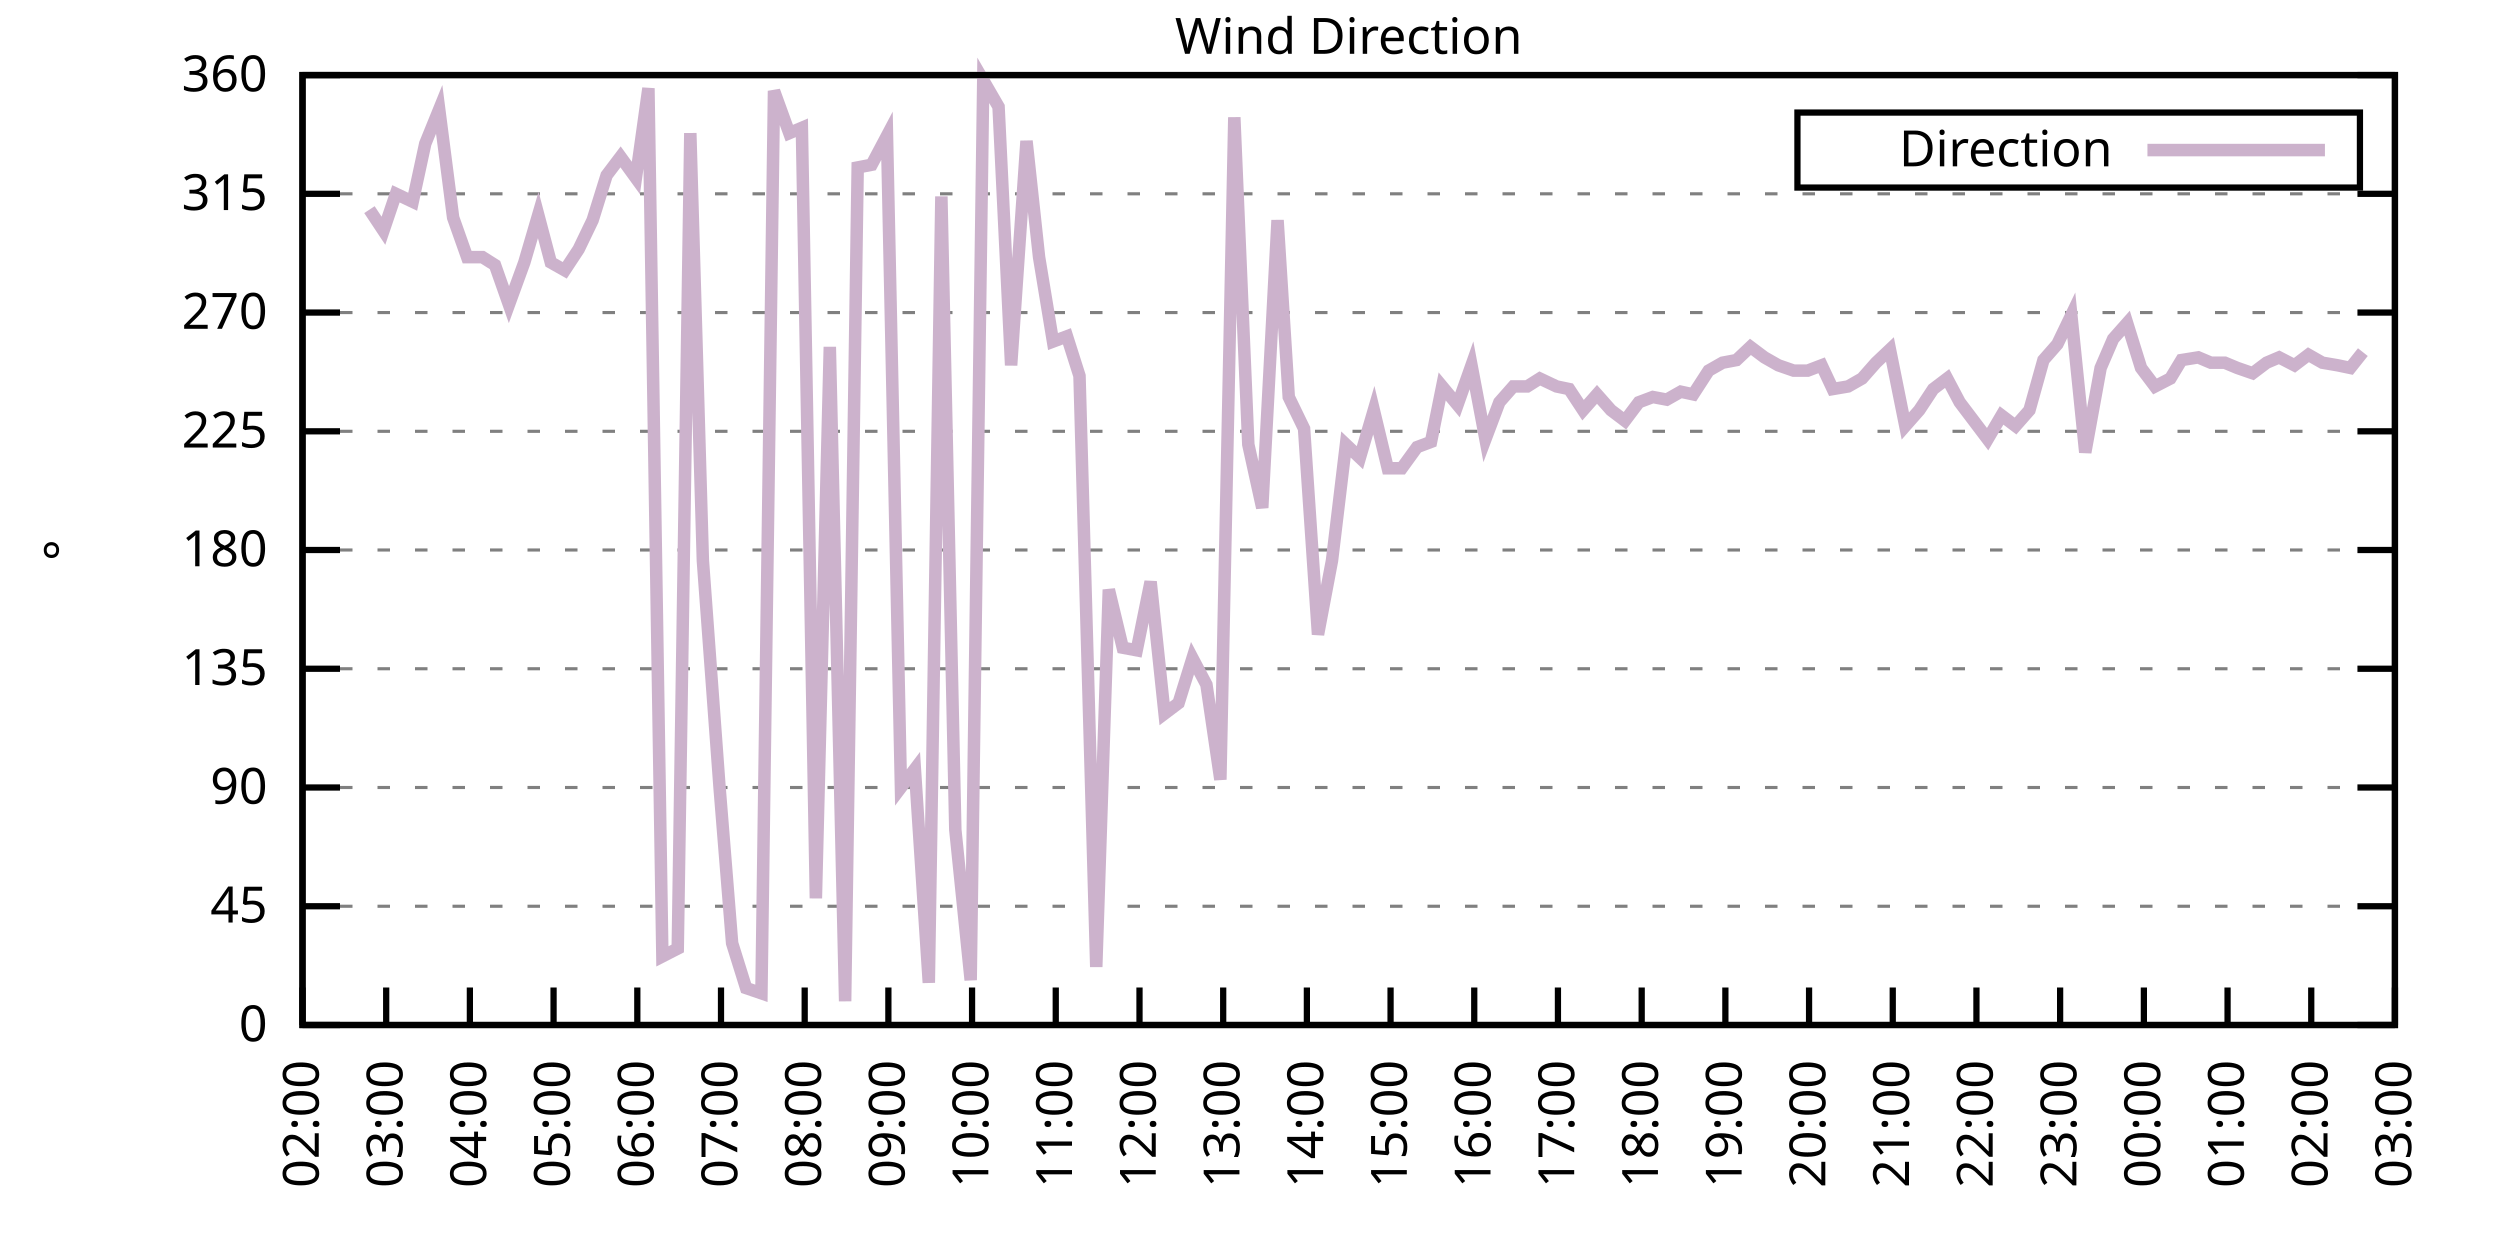
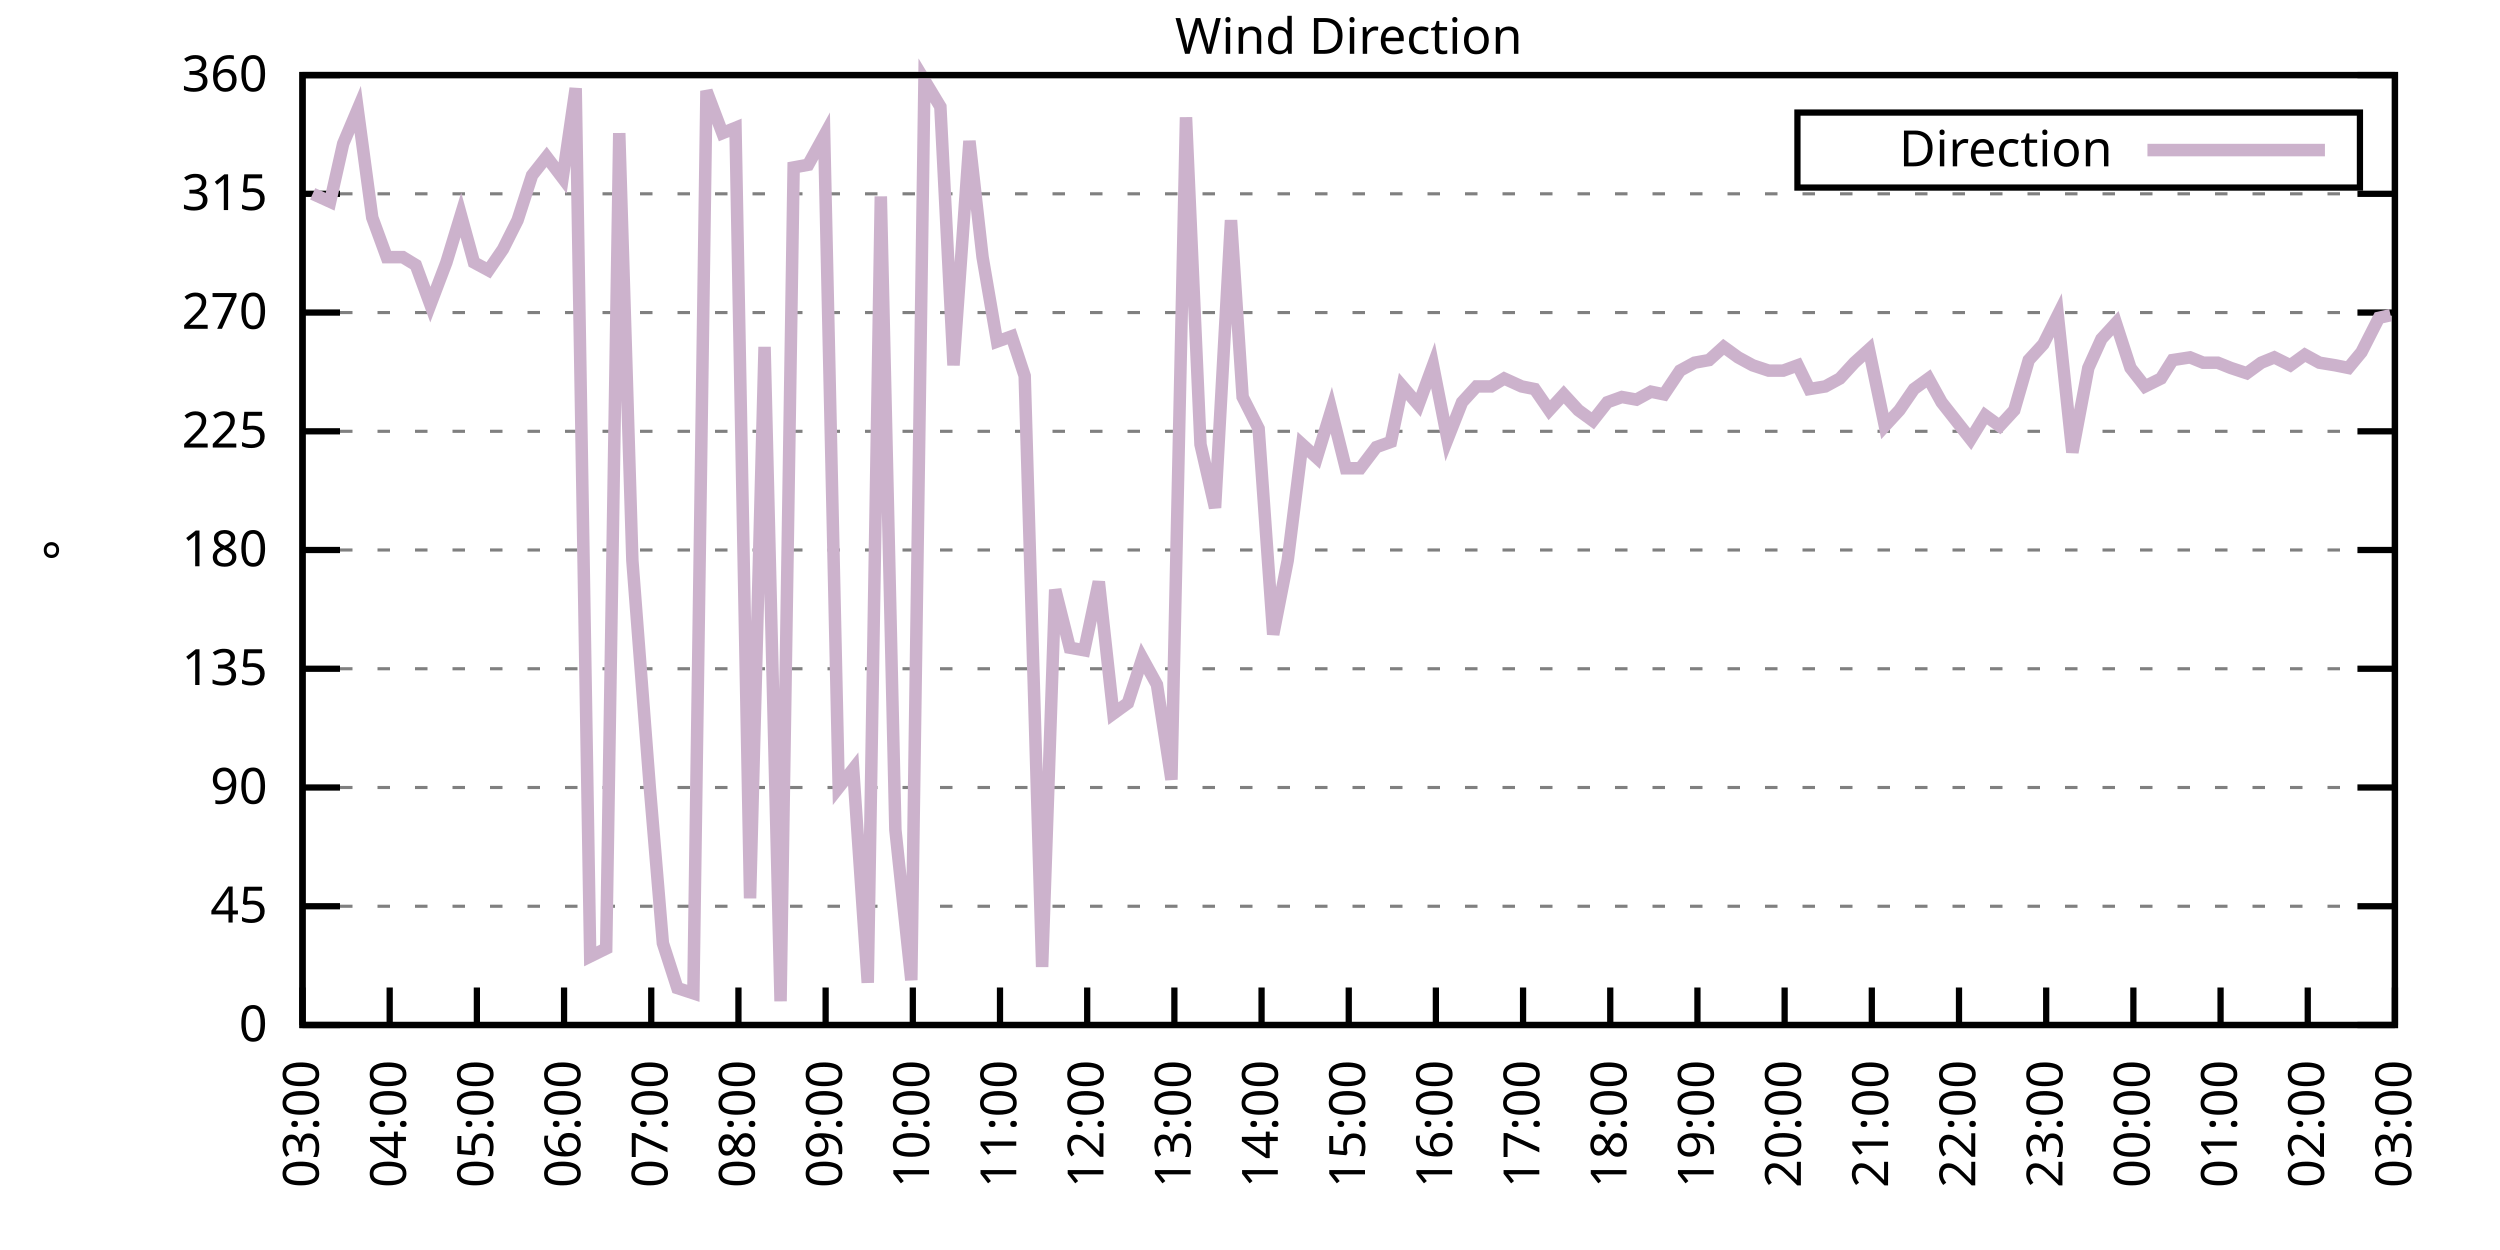
<svg xmlns="http://www.w3.org/2000/svg" xmlns:xlink="http://www.w3.org/1999/xlink" width="400" height="200" viewBox="0 0 400 200">
  <g id="gnuplot_canvas">
    <rect x="0" y="0" width="400" height="200" fill="none" />
    <defs>
      <circle id="gpDot" r="0.5" stroke-width="0.5" stroke="currentColor" />
      <path id="gpPt0" stroke-width="0.333" stroke="currentColor" d="M-1,0 h2 M0,-1 v2" />
      <path id="gpPt1" stroke-width="0.333" stroke="currentColor" d="M-1,-1 L1,1 M1,-1 L-1,1" />
      <path id="gpPt2" stroke-width="0.333" stroke="currentColor" d="M-1,0 L1,0 M0,-1 L0,1 M-1,-1 L1,1 M-1,1 L1,-1" />
      <rect id="gpPt3" stroke-width="0.333" stroke="currentColor" x="-1" y="-1" width="2" height="2" />
      <rect id="gpPt4" stroke-width="0.333" stroke="currentColor" fill="currentColor" x="-1" y="-1" width="2" height="2" />
      <circle id="gpPt5" stroke-width="0.333" stroke="currentColor" cx="0" cy="0" r="1" />
      <use xlink:href="#gpPt5" id="gpPt6" fill="currentColor" stroke="none" />
      <path id="gpPt7" stroke-width="0.333" stroke="currentColor" d="M0,-1.33 L-1.33,0.67 L1.33,0.67 z" />
      <use xlink:href="#gpPt7" id="gpPt8" fill="currentColor" stroke="none" />
      <use xlink:href="#gpPt7" id="gpPt9" stroke="currentColor" transform="rotate(180)" />
      <use xlink:href="#gpPt9" id="gpPt10" fill="currentColor" stroke="none" />
      <use xlink:href="#gpPt3" id="gpPt11" stroke="currentColor" transform="rotate(45)" />
      <use xlink:href="#gpPt11" id="gpPt12" fill="currentColor" stroke="none" />
      <path id="gpPt13" stroke-width="0.333" stroke="currentColor" d="M0,1.330 L1.265,0.411 L0.782,-1.067 L-0.782,-1.076 L-1.265,0.411 z" />
      <use xlink:href="#gpPt13" id="gpPt14" fill="currentColor" stroke="none" />
      <filter id="textbox" filterUnits="objectBoundingBox" x="0" y="0" height="1" width="1">
        <feFlood flood-color="white" flood-opacity="1" result="bgnd" />
        <feComposite in="SourceGraphic" in2="bgnd" operator="atop" />
      </filter>
      <filter id="greybox" filterUnits="objectBoundingBox" x="0" y="0" height="1" width="1">
        <feFlood flood-color="lightgrey" flood-opacity="1" result="grey" />
        <feComposite in="SourceGraphic" in2="grey" operator="atop" />
      </filter>
    </defs>
    <g fill="none" color="white" stroke="currentColor" stroke-width="1.00" stroke-linecap="butt" stroke-linejoin="miter">
</g>
    <g fill="none" color="black" stroke="currentColor" stroke-width="1.00" stroke-linecap="butt" stroke-linejoin="miter">
      <g stroke="none" shape-rendering="crispEdges">
        <polygon fill="rgb(255, 255, 255)" points="48.40,164.00 383.18,164.00 383.18,12.02 48.40,12.02 " />
      </g>
    </g>
    <g fill="none" color="black" stroke="currentColor" stroke-width="1.00" stroke-linecap="butt" stroke-linejoin="miter">
</g>
    <g fill="none" color="black" stroke="black" stroke-width="0.50" stroke-linecap="butt" stroke-linejoin="miter">
</g>
    <g fill="none" color="gray" stroke="currentColor" stroke-width="0.50" stroke-linecap="butt" stroke-linejoin="miter">
      <path stroke="gray" stroke-dasharray="2,4" class="gridline" d="M48.40,164.00 L383.19,164.00  " />
    </g>
    <g fill="none" color="gray" stroke="gray" stroke-width="1.00" stroke-linecap="butt" stroke-linejoin="miter">
</g>
    <g fill="none" color="black" stroke="currentColor" stroke-width="1.00" stroke-linecap="butt" stroke-linejoin="miter">
      <path stroke="black" d="M48.40,164.00 L54.40,164.00 M383.19,164.00 L377.19,164.00  " />
      <g transform="translate(42.80,166.60)" stroke="none" fill="black" font-family="Sans" font-size="8.00" text-anchor="end">
        <text>
          <tspan font-family="Sans"> 0</tspan>
        </text>
      </g>
    </g>
    <g fill="none" color="black" stroke="currentColor" stroke-width="1.00" stroke-linecap="butt" stroke-linejoin="miter">
</g>
    <g fill="none" color="black" stroke="black" stroke-width="0.50" stroke-linecap="butt" stroke-linejoin="miter">
</g>
    <g fill="none" color="gray" stroke="currentColor" stroke-width="0.50" stroke-linecap="butt" stroke-linejoin="miter">
      <path stroke="gray" stroke-dasharray="2,4" class="gridline" d="M48.40,145.00 L383.19,145.00  " />
    </g>
    <g fill="none" color="gray" stroke="gray" stroke-width="1.00" stroke-linecap="butt" stroke-linejoin="miter">
</g>
    <g fill="none" color="black" stroke="currentColor" stroke-width="1.00" stroke-linecap="butt" stroke-linejoin="miter">
      <path stroke="black" d="M48.40,145.00 L54.40,145.00 M383.19,145.00 L377.19,145.00  " />
      <g transform="translate(42.80,147.60)" stroke="none" fill="black" font-family="Sans" font-size="8.00" text-anchor="end">
        <text>
          <tspan font-family="Sans"> 45</tspan>
        </text>
      </g>
    </g>
    <g fill="none" color="black" stroke="currentColor" stroke-width="1.00" stroke-linecap="butt" stroke-linejoin="miter">
</g>
    <g fill="none" color="black" stroke="black" stroke-width="0.50" stroke-linecap="butt" stroke-linejoin="miter">
</g>
    <g fill="none" color="gray" stroke="currentColor" stroke-width="0.50" stroke-linecap="butt" stroke-linejoin="miter">
      <path stroke="gray" stroke-dasharray="2,4" class="gridline" d="M48.40,126.00 L383.19,126.00  " />
    </g>
    <g fill="none" color="gray" stroke="gray" stroke-width="1.00" stroke-linecap="butt" stroke-linejoin="miter">
</g>
    <g fill="none" color="black" stroke="currentColor" stroke-width="1.00" stroke-linecap="butt" stroke-linejoin="miter">
      <path stroke="black" d="M48.40,126.00 L54.40,126.00 M383.19,126.00 L377.19,126.00  " />
      <g transform="translate(42.80,128.60)" stroke="none" fill="black" font-family="Sans" font-size="8.00" text-anchor="end">
        <text>
          <tspan font-family="Sans"> 90</tspan>
        </text>
      </g>
    </g>
    <g fill="none" color="black" stroke="currentColor" stroke-width="1.00" stroke-linecap="butt" stroke-linejoin="miter">
</g>
    <g fill="none" color="black" stroke="black" stroke-width="0.50" stroke-linecap="butt" stroke-linejoin="miter">
</g>
    <g fill="none" color="gray" stroke="currentColor" stroke-width="0.50" stroke-linecap="butt" stroke-linejoin="miter">
      <path stroke="gray" stroke-dasharray="2,4" class="gridline" d="M48.40,107.00 L383.19,107.00  " />
    </g>
    <g fill="none" color="gray" stroke="gray" stroke-width="1.00" stroke-linecap="butt" stroke-linejoin="miter">
</g>
    <g fill="none" color="black" stroke="currentColor" stroke-width="1.00" stroke-linecap="butt" stroke-linejoin="miter">
      <path stroke="black" d="M48.40,107.00 L54.40,107.00 M383.19,107.00 L377.19,107.00  " />
      <g transform="translate(42.80,109.60)" stroke="none" fill="black" font-family="Sans" font-size="8.00" text-anchor="end">
        <text>
          <tspan font-family="Sans"> 135</tspan>
        </text>
      </g>
    </g>
    <g fill="none" color="black" stroke="currentColor" stroke-width="1.00" stroke-linecap="butt" stroke-linejoin="miter">
</g>
    <g fill="none" color="black" stroke="black" stroke-width="0.50" stroke-linecap="butt" stroke-linejoin="miter">
</g>
    <g fill="none" color="gray" stroke="currentColor" stroke-width="0.50" stroke-linecap="butt" stroke-linejoin="miter">
      <path stroke="gray" stroke-dasharray="2,4" class="gridline" d="M48.40,88.00 L383.19,88.00  " />
    </g>
    <g fill="none" color="gray" stroke="gray" stroke-width="1.00" stroke-linecap="butt" stroke-linejoin="miter">
</g>
    <g fill="none" color="black" stroke="currentColor" stroke-width="1.00" stroke-linecap="butt" stroke-linejoin="miter">
      <path stroke="black" d="M48.40,88.00 L54.40,88.00 M383.19,88.00 L377.19,88.00  " />
      <g transform="translate(42.80,90.60)" stroke="none" fill="black" font-family="Sans" font-size="8.00" text-anchor="end">
        <text>
          <tspan font-family="Sans"> 180</tspan>
        </text>
      </g>
    </g>
    <g fill="none" color="black" stroke="currentColor" stroke-width="1.00" stroke-linecap="butt" stroke-linejoin="miter">
</g>
    <g fill="none" color="black" stroke="black" stroke-width="0.50" stroke-linecap="butt" stroke-linejoin="miter">
</g>
    <g fill="none" color="gray" stroke="currentColor" stroke-width="0.50" stroke-linecap="butt" stroke-linejoin="miter">
      <path stroke="gray" stroke-dasharray="2,4" class="gridline" d="M48.40,69.01 L383.19,69.01  " />
    </g>
    <g fill="none" color="gray" stroke="gray" stroke-width="1.00" stroke-linecap="butt" stroke-linejoin="miter">
</g>
    <g fill="none" color="black" stroke="currentColor" stroke-width="1.00" stroke-linecap="butt" stroke-linejoin="miter">
      <path stroke="black" d="M48.40,69.01 L54.40,69.01 M383.19,69.01 L377.19,69.01  " />
      <g transform="translate(42.80,71.61)" stroke="none" fill="black" font-family="Sans" font-size="8.00" text-anchor="end">
        <text>
          <tspan font-family="Sans"> 225</tspan>
        </text>
      </g>
    </g>
    <g fill="none" color="black" stroke="currentColor" stroke-width="1.00" stroke-linecap="butt" stroke-linejoin="miter">
</g>
    <g fill="none" color="black" stroke="black" stroke-width="0.50" stroke-linecap="butt" stroke-linejoin="miter">
</g>
    <g fill="none" color="gray" stroke="currentColor" stroke-width="0.50" stroke-linecap="butt" stroke-linejoin="miter">
      <path stroke="gray" stroke-dasharray="2,4" class="gridline" d="M48.40,50.01 L383.19,50.01  " />
    </g>
    <g fill="none" color="gray" stroke="gray" stroke-width="1.00" stroke-linecap="butt" stroke-linejoin="miter">
</g>
    <g fill="none" color="black" stroke="currentColor" stroke-width="1.00" stroke-linecap="butt" stroke-linejoin="miter">
      <path stroke="black" d="M48.40,50.01 L54.40,50.01 M383.19,50.01 L377.19,50.01  " />
      <g transform="translate(42.80,52.61)" stroke="none" fill="black" font-family="Sans" font-size="8.00" text-anchor="end">
        <text>
          <tspan font-family="Sans"> 270</tspan>
        </text>
      </g>
    </g>
    <g fill="none" color="black" stroke="currentColor" stroke-width="1.00" stroke-linecap="butt" stroke-linejoin="miter">
</g>
    <g fill="none" color="black" stroke="black" stroke-width="0.50" stroke-linecap="butt" stroke-linejoin="miter">
</g>
    <g fill="none" color="gray" stroke="currentColor" stroke-width="0.50" stroke-linecap="butt" stroke-linejoin="miter">
      <path stroke="gray" stroke-dasharray="2,4" class="gridline" d="M48.40,31.01 L383.19,31.01  " />
    </g>
    <g fill="none" color="gray" stroke="gray" stroke-width="1.00" stroke-linecap="butt" stroke-linejoin="miter">
</g>
    <g fill="none" color="black" stroke="currentColor" stroke-width="1.00" stroke-linecap="butt" stroke-linejoin="miter">
      <path stroke="black" d="M48.40,31.01 L54.40,31.01 M383.19,31.01 L377.19,31.01  " />
      <g transform="translate(42.80,33.61)" stroke="none" fill="black" font-family="Sans" font-size="8.00" text-anchor="end">
        <text>
          <tspan font-family="Sans"> 315</tspan>
        </text>
      </g>
    </g>
    <g fill="none" color="black" stroke="currentColor" stroke-width="1.00" stroke-linecap="butt" stroke-linejoin="miter">
</g>
    <g fill="none" color="black" stroke="black" stroke-width="0.50" stroke-linecap="butt" stroke-linejoin="miter">
</g>
    <g fill="none" color="gray" stroke="currentColor" stroke-width="0.50" stroke-linecap="butt" stroke-linejoin="miter">
      <path stroke="gray" stroke-dasharray="2,4" class="gridline" d="M48.40,12.01 L383.19,12.01  " />
    </g>
    <g fill="none" color="gray" stroke="gray" stroke-width="1.00" stroke-linecap="butt" stroke-linejoin="miter">
</g>
    <g fill="none" color="black" stroke="currentColor" stroke-width="1.00" stroke-linecap="butt" stroke-linejoin="miter">
      <path stroke="black" d="M48.40,12.01 L54.40,12.01 M383.19,12.01 L377.19,12.01  " />
      <g transform="translate(42.80,14.61)" stroke="none" fill="black" font-family="Sans" font-size="8.00" text-anchor="end">
        <text>
          <tspan font-family="Sans"> 360</tspan>
        </text>
      </g>
    </g>
    <g fill="none" color="black" stroke="currentColor" stroke-width="1.00" stroke-linecap="butt" stroke-linejoin="miter">
      <path stroke="black" d="M48.40,164.00 L48.40,158.00  " />
      <g transform="translate(51.00,169.60) rotate(270.00)" stroke="none" fill="black" font-family="Sans" font-size="8.00" text-anchor="end">
        <text>
-           <tspan font-family="Sans">02:00</tspan>
-         </text>
-       </g>
-     </g>
-     <g fill="none" color="black" stroke="currentColor" stroke-width="1.00" stroke-linecap="butt" stroke-linejoin="miter">
-       <path stroke="black" d="M61.79,164.00 L61.79,158.00  " />
-       <g transform="translate(64.39,169.60) rotate(270.00)" stroke="none" fill="black" font-family="Sans" font-size="8.00" text-anchor="end">
-         <text>
          <tspan font-family="Sans">03:00</tspan>
        </text>
      </g>
    </g>
    <g fill="none" color="black" stroke="currentColor" stroke-width="1.00" stroke-linecap="butt" stroke-linejoin="miter">
-       <path stroke="black" d="M75.18,164.00 L75.18,158.00  " />
-       <g transform="translate(77.78,169.60) rotate(270.00)" stroke="none" fill="black" font-family="Sans" font-size="8.00" text-anchor="end">
+       <path stroke="black" d="M62.35,164.00 L62.35,158.00  " />
+       <g transform="translate(64.95,169.60) rotate(270.00)" stroke="none" fill="black" font-family="Sans" font-size="8.00" text-anchor="end">
        <text>
          <tspan font-family="Sans">04:00</tspan>
        </text>
      </g>
    </g>
    <g fill="none" color="black" stroke="currentColor" stroke-width="1.00" stroke-linecap="butt" stroke-linejoin="miter">
-       <path stroke="black" d="M88.57,164.00 L88.57,158.00  " />
-       <g transform="translate(91.17,169.60) rotate(270.00)" stroke="none" fill="black" font-family="Sans" font-size="8.00" text-anchor="end">
+       <path stroke="black" d="M76.30,164.00 L76.30,158.00  " />
+       <g transform="translate(78.90,169.60) rotate(270.00)" stroke="none" fill="black" font-family="Sans" font-size="8.00" text-anchor="end">
        <text>
          <tspan font-family="Sans">05:00</tspan>
        </text>
      </g>
    </g>
    <g fill="none" color="black" stroke="currentColor" stroke-width="1.00" stroke-linecap="butt" stroke-linejoin="miter">
-       <path stroke="black" d="M101.97,164.00 L101.97,158.00  " />
-       <g transform="translate(104.57,169.60) rotate(270.00)" stroke="none" fill="black" font-family="Sans" font-size="8.00" text-anchor="end">
+       <path stroke="black" d="M90.25,164.00 L90.25,158.00  " />
+       <g transform="translate(92.85,169.60) rotate(270.00)" stroke="none" fill="black" font-family="Sans" font-size="8.00" text-anchor="end">
        <text>
          <tspan font-family="Sans">06:00</tspan>
        </text>
      </g>
    </g>
    <g fill="none" color="black" stroke="currentColor" stroke-width="1.00" stroke-linecap="butt" stroke-linejoin="miter">
-       <path stroke="black" d="M115.36,164.00 L115.36,158.00  " />
-       <g transform="translate(117.96,169.60) rotate(270.00)" stroke="none" fill="black" font-family="Sans" font-size="8.00" text-anchor="end">
+       <path stroke="black" d="M104.20,164.00 L104.20,158.00  " />
+       <g transform="translate(106.80,169.60) rotate(270.00)" stroke="none" fill="black" font-family="Sans" font-size="8.00" text-anchor="end">
        <text>
          <tspan font-family="Sans">07:00</tspan>
        </text>
      </g>
    </g>
    <g fill="none" color="black" stroke="currentColor" stroke-width="1.00" stroke-linecap="butt" stroke-linejoin="miter">
-       <path stroke="black" d="M128.75,164.00 L128.75,158.00  " />
-       <g transform="translate(131.35,169.60) rotate(270.00)" stroke="none" fill="black" font-family="Sans" font-size="8.00" text-anchor="end">
+       <path stroke="black" d="M118.15,164.00 L118.15,158.00  " />
+       <g transform="translate(120.75,169.60) rotate(270.00)" stroke="none" fill="black" font-family="Sans" font-size="8.00" text-anchor="end">
        <text>
          <tspan font-family="Sans">08:00</tspan>
        </text>
      </g>
    </g>
    <g fill="none" color="black" stroke="currentColor" stroke-width="1.00" stroke-linecap="butt" stroke-linejoin="miter">
-       <path stroke="black" d="M142.14,164.00 L142.14,158.00  " />
-       <g transform="translate(144.74,169.60) rotate(270.00)" stroke="none" fill="black" font-family="Sans" font-size="8.00" text-anchor="end">
+       <path stroke="black" d="M132.10,164.00 L132.10,158.00  " />
+       <g transform="translate(134.70,169.60) rotate(270.00)" stroke="none" fill="black" font-family="Sans" font-size="8.00" text-anchor="end">
        <text>
          <tspan font-family="Sans">09:00</tspan>
        </text>
      </g>
    </g>
    <g fill="none" color="black" stroke="currentColor" stroke-width="1.00" stroke-linecap="butt" stroke-linejoin="miter">
-       <path stroke="black" d="M155.53,164.00 L155.53,158.00  " />
-       <g transform="translate(158.13,169.60) rotate(270.00)" stroke="none" fill="black" font-family="Sans" font-size="8.00" text-anchor="end">
+       <path stroke="black" d="M146.05,164.00 L146.05,158.00  " />
+       <g transform="translate(148.65,169.60) rotate(270.00)" stroke="none" fill="black" font-family="Sans" font-size="8.00" text-anchor="end">
        <text>
          <tspan font-family="Sans">10:00</tspan>
        </text>
      </g>
    </g>
    <g fill="none" color="black" stroke="currentColor" stroke-width="1.00" stroke-linecap="butt" stroke-linejoin="miter">
-       <path stroke="black" d="M168.92,164.00 L168.92,158.00  " />
-       <g transform="translate(171.52,169.60) rotate(270.00)" stroke="none" fill="black" font-family="Sans" font-size="8.00" text-anchor="end">
+       <path stroke="black" d="M160.00,164.00 L160.00,158.00  " />
+       <g transform="translate(162.60,169.60) rotate(270.00)" stroke="none" fill="black" font-family="Sans" font-size="8.00" text-anchor="end">
        <text>
          <tspan font-family="Sans">11:00</tspan>
        </text>
      </g>
    </g>
    <g fill="none" color="black" stroke="currentColor" stroke-width="1.00" stroke-linecap="butt" stroke-linejoin="miter">
-       <path stroke="black" d="M182.32,164.00 L182.32,158.00  " />
-       <g transform="translate(184.92,169.60) rotate(270.00)" stroke="none" fill="black" font-family="Sans" font-size="8.00" text-anchor="end">
+       <path stroke="black" d="M173.95,164.00 L173.95,158.00  " />
+       <g transform="translate(176.55,169.60) rotate(270.00)" stroke="none" fill="black" font-family="Sans" font-size="8.00" text-anchor="end">
        <text>
          <tspan font-family="Sans">12:00</tspan>
        </text>
      </g>
    </g>
    <g fill="none" color="black" stroke="currentColor" stroke-width="1.00" stroke-linecap="butt" stroke-linejoin="miter">
-       <path stroke="black" d="M195.71,164.00 L195.71,158.00  " />
-       <g transform="translate(198.31,169.60) rotate(270.00)" stroke="none" fill="black" font-family="Sans" font-size="8.00" text-anchor="end">
+       <path stroke="black" d="M187.90,164.00 L187.90,158.00  " />
+       <g transform="translate(190.50,169.60) rotate(270.00)" stroke="none" fill="black" font-family="Sans" font-size="8.00" text-anchor="end">
        <text>
          <tspan font-family="Sans">13:00</tspan>
        </text>
      </g>
    </g>
    <g fill="none" color="black" stroke="currentColor" stroke-width="1.00" stroke-linecap="butt" stroke-linejoin="miter">
-       <path stroke="black" d="M209.10,164.00 L209.10,158.00  " />
-       <g transform="translate(211.70,169.60) rotate(270.00)" stroke="none" fill="black" font-family="Sans" font-size="8.00" text-anchor="end">
+       <path stroke="black" d="M201.85,164.00 L201.85,158.00  " />
+       <g transform="translate(204.45,169.60) rotate(270.00)" stroke="none" fill="black" font-family="Sans" font-size="8.00" text-anchor="end">
        <text>
          <tspan font-family="Sans">14:00</tspan>
        </text>
      </g>
    </g>
    <g fill="none" color="black" stroke="currentColor" stroke-width="1.00" stroke-linecap="butt" stroke-linejoin="miter">
-       <path stroke="black" d="M222.49,164.00 L222.49,158.00  " />
-       <g transform="translate(225.09,169.60) rotate(270.00)" stroke="none" fill="black" font-family="Sans" font-size="8.00" text-anchor="end">
+       <path stroke="black" d="M215.80,164.00 L215.80,158.00  " />
+       <g transform="translate(218.40,169.60) rotate(270.00)" stroke="none" fill="black" font-family="Sans" font-size="8.00" text-anchor="end">
        <text>
          <tspan font-family="Sans">15:00</tspan>
        </text>
      </g>
    </g>
    <g fill="none" color="black" stroke="currentColor" stroke-width="1.00" stroke-linecap="butt" stroke-linejoin="miter">
-       <path stroke="black" d="M235.88,164.00 L235.88,158.00  " />
-       <g transform="translate(238.48,169.60) rotate(270.00)" stroke="none" fill="black" font-family="Sans" font-size="8.00" text-anchor="end">
+       <path stroke="black" d="M229.74,164.00 L229.74,158.00  " />
+       <g transform="translate(232.34,169.60) rotate(270.00)" stroke="none" fill="black" font-family="Sans" font-size="8.00" text-anchor="end">
        <text>
          <tspan font-family="Sans">16:00</tspan>
        </text>
      </g>
    </g>
    <g fill="none" color="black" stroke="currentColor" stroke-width="1.00" stroke-linecap="butt" stroke-linejoin="miter">
-       <path stroke="black" d="M249.27,164.00 L249.27,158.00  " />
-       <g transform="translate(251.87,169.60) rotate(270.00)" stroke="none" fill="black" font-family="Sans" font-size="8.00" text-anchor="end">
+       <path stroke="black" d="M243.69,164.00 L243.69,158.00  " />
+       <g transform="translate(246.29,169.60) rotate(270.00)" stroke="none" fill="black" font-family="Sans" font-size="8.00" text-anchor="end">
        <text>
          <tspan font-family="Sans">17:00</tspan>
        </text>
      </g>
    </g>
    <g fill="none" color="black" stroke="currentColor" stroke-width="1.00" stroke-linecap="butt" stroke-linejoin="miter">
-       <path stroke="black" d="M262.67,164.00 L262.67,158.00  " />
-       <g transform="translate(265.27,169.60) rotate(270.00)" stroke="none" fill="black" font-family="Sans" font-size="8.00" text-anchor="end">
+       <path stroke="black" d="M257.64,164.00 L257.64,158.00  " />
+       <g transform="translate(260.24,169.60) rotate(270.00)" stroke="none" fill="black" font-family="Sans" font-size="8.00" text-anchor="end">
        <text>
          <tspan font-family="Sans">18:00</tspan>
        </text>
      </g>
    </g>
    <g fill="none" color="black" stroke="currentColor" stroke-width="1.00" stroke-linecap="butt" stroke-linejoin="miter">
-       <path stroke="black" d="M276.06,164.00 L276.06,158.00  " />
-       <g transform="translate(278.66,169.60) rotate(270.00)" stroke="none" fill="black" font-family="Sans" font-size="8.00" text-anchor="end">
+       <path stroke="black" d="M271.59,164.00 L271.59,158.00  " />
+       <g transform="translate(274.19,169.60) rotate(270.00)" stroke="none" fill="black" font-family="Sans" font-size="8.00" text-anchor="end">
        <text>
          <tspan font-family="Sans">19:00</tspan>
        </text>
      </g>
    </g>
    <g fill="none" color="black" stroke="currentColor" stroke-width="1.00" stroke-linecap="butt" stroke-linejoin="miter">
-       <path stroke="black" d="M289.45,164.00 L289.45,158.00  " />
-       <g transform="translate(292.05,169.60) rotate(270.00)" stroke="none" fill="black" font-family="Sans" font-size="8.00" text-anchor="end">
+       <path stroke="black" d="M285.54,164.00 L285.54,158.00  " />
+       <g transform="translate(288.14,169.60) rotate(270.00)" stroke="none" fill="black" font-family="Sans" font-size="8.00" text-anchor="end">
        <text>
          <tspan font-family="Sans">20:00</tspan>
        </text>
      </g>
    </g>
    <g fill="none" color="black" stroke="currentColor" stroke-width="1.00" stroke-linecap="butt" stroke-linejoin="miter">
-       <path stroke="black" d="M302.84,164.00 L302.84,158.00  " />
-       <g transform="translate(305.44,169.60) rotate(270.00)" stroke="none" fill="black" font-family="Sans" font-size="8.00" text-anchor="end">
+       <path stroke="black" d="M299.49,164.00 L299.49,158.00  " />
+       <g transform="translate(302.09,169.60) rotate(270.00)" stroke="none" fill="black" font-family="Sans" font-size="8.00" text-anchor="end">
        <text>
          <tspan font-family="Sans">21:00</tspan>
        </text>
      </g>
    </g>
    <g fill="none" color="black" stroke="currentColor" stroke-width="1.00" stroke-linecap="butt" stroke-linejoin="miter">
-       <path stroke="black" d="M316.23,164.00 L316.23,158.00  " />
-       <g transform="translate(318.83,169.60) rotate(270.00)" stroke="none" fill="black" font-family="Sans" font-size="8.00" text-anchor="end">
+       <path stroke="black" d="M313.44,164.00 L313.44,158.00  " />
+       <g transform="translate(316.04,169.60) rotate(270.00)" stroke="none" fill="black" font-family="Sans" font-size="8.00" text-anchor="end">
        <text>
          <tspan font-family="Sans">22:00</tspan>
        </text>
      </g>
    </g>
    <g fill="none" color="black" stroke="currentColor" stroke-width="1.00" stroke-linecap="butt" stroke-linejoin="miter">
-       <path stroke="black" d="M329.62,164.00 L329.62,158.00  " />
-       <g transform="translate(332.22,169.60) rotate(270.00)" stroke="none" fill="black" font-family="Sans" font-size="8.00" text-anchor="end">
+       <path stroke="black" d="M327.39,164.00 L327.39,158.00  " />
+       <g transform="translate(329.99,169.60) rotate(270.00)" stroke="none" fill="black" font-family="Sans" font-size="8.00" text-anchor="end">
        <text>
          <tspan font-family="Sans">23:00</tspan>
        </text>
      </g>
    </g>
    <g fill="none" color="black" stroke="currentColor" stroke-width="1.00" stroke-linecap="butt" stroke-linejoin="miter">
-       <path stroke="black" d="M343.02,164.00 L343.02,158.00  " />
-       <g transform="translate(345.62,169.60) rotate(270.00)" stroke="none" fill="black" font-family="Sans" font-size="8.00" text-anchor="end">
+       <path stroke="black" d="M341.34,164.00 L341.34,158.00  " />
+       <g transform="translate(343.94,169.60) rotate(270.00)" stroke="none" fill="black" font-family="Sans" font-size="8.00" text-anchor="end">
        <text>
          <tspan font-family="Sans">00:00</tspan>
        </text>
      </g>
    </g>
    <g fill="none" color="black" stroke="currentColor" stroke-width="1.00" stroke-linecap="butt" stroke-linejoin="miter">
-       <path stroke="black" d="M356.41,164.00 L356.41,158.00  " />
-       <g transform="translate(359.01,169.60) rotate(270.00)" stroke="none" fill="black" font-family="Sans" font-size="8.00" text-anchor="end">
+       <path stroke="black" d="M355.29,164.00 L355.29,158.00  " />
+       <g transform="translate(357.89,169.60) rotate(270.00)" stroke="none" fill="black" font-family="Sans" font-size="8.00" text-anchor="end">
        <text>
          <tspan font-family="Sans">01:00</tspan>
        </text>
      </g>
    </g>
    <g fill="none" color="black" stroke="currentColor" stroke-width="1.00" stroke-linecap="butt" stroke-linejoin="miter">
-       <path stroke="black" d="M369.80,164.00 L369.80,158.00  " />
-       <g transform="translate(372.40,169.60) rotate(270.00)" stroke="none" fill="black" font-family="Sans" font-size="8.00" text-anchor="end">
+       <path stroke="black" d="M369.24,164.00 L369.24,158.00  " />
+       <g transform="translate(371.84,169.60) rotate(270.00)" stroke="none" fill="black" font-family="Sans" font-size="8.00" text-anchor="end">
        <text>
          <tspan font-family="Sans">02:00</tspan>
        </text>
      </g>
    </g>
    <g fill="none" color="black" stroke="currentColor" stroke-width="1.00" stroke-linecap="butt" stroke-linejoin="miter">
      <path stroke="black" d="M383.19,164.00 L383.19,158.00  " />
      <g transform="translate(385.79,169.60) rotate(270.00)" stroke="none" fill="black" font-family="Sans" font-size="8.00" text-anchor="end">
        <text>
          <tspan font-family="Sans">03:00</tspan>
        </text>
      </g>
    </g>
    <g fill="none" color="black" stroke="currentColor" stroke-width="1.00" stroke-linecap="butt" stroke-linejoin="miter">
</g>
    <g fill="none" color="black" stroke="currentColor" stroke-width="1.00" stroke-linecap="butt" stroke-linejoin="miter">
      <path stroke="black" d="M48.40,12.01 L48.40,164.00 L383.19,164.00 L383.19,12.01 L48.40,12.01 Z  " />
    </g>
    <g fill="none" color="black" stroke="currentColor" stroke-width="1.00" stroke-linecap="butt" stroke-linejoin="miter">
</g>
    <g fill="none" color="black" stroke="currentColor" stroke-width="1.00" stroke-linecap="butt" stroke-linejoin="miter">
      <path stroke="black" d="M287.59,30.01 L287.59,18.01 L377.59,18.01 L377.59,30.01 L287.59,30.01 Z  " />
    </g>
    <g id="Wind_direction_plot_1">
      <g fill="none" color="white" stroke="black" stroke-width="2.00" stroke-linecap="butt" stroke-linejoin="miter">
</g>
      <g fill="none" color="black" stroke="currentColor" stroke-width="2.00" stroke-linecap="butt" stroke-linejoin="miter">
        <g transform="translate(337.99,26.61)" stroke="none" fill="black" font-family="Sans" font-size="8.00" text-anchor="end">
          <text>
            <tspan font-family="Sans">Direction</tspan>
          </text>
        </g>
      </g>
      <g fill="none" color="black" stroke="currentColor" stroke-width="2.00" stroke-linecap="butt" stroke-linejoin="miter">
-         <path stroke="rgb(204, 178, 204)" d="M343.59,24.01 L371.99,24.01 M59.11,33.54 L61.35,36.92 L63.35,31.01 L66.03,32.28 L68.04,22.99 L70.27,17.50   L72.50,34.81 L74.74,41.14 L77.19,41.14 L79.20,42.41 L81.43,48.74 L83.89,41.99 L86.12,34.39 L88.13,41.99   L90.36,43.25 L92.59,39.87 L94.82,35.23 L97.06,28.05 L99.29,25.10 L101.74,28.48 L103.75,14.12 L105.98,153.02   L108.44,151.76 L110.45,21.30 L112.46,89.69 L115.13,126.00 L117.14,150.91 L119.38,158.09 L121.83,158.93 L123.84,14.54   L126.29,21.30 L128.30,20.45 L130.54,143.73 L132.77,55.50 L135.22,160.20 L137.23,26.79 L139.46,26.36 L141.92,21.72   L144.15,126.00 L146.38,123.05 L148.61,157.24 L150.62,31.43 L152.85,132.76 L155.31,156.82 L157.32,12.85 L159.77,17.08   L161.78,58.45 L164.24,22.56 L166.25,41.14 L168.48,54.65 L170.71,53.81 L172.72,60.14 L175.40,154.71 L177.41,94.34   L179.64,103.63 L181.87,104.05 L184.10,93.07 L186.33,114.18 L188.57,112.49 L190.80,105.31 L193.03,109.54 L195.26,124.74   L197.49,18.77 L199.73,71.12 L201.96,81.25 L204.41,35.23 L206.20,63.52 L208.65,68.58 L210.88,101.52 L213.12,89.69   L215.35,71.12 L217.58,73.23 L219.81,65.63 L222.04,74.92 L224.28,74.92 L226.73,71.54 L228.96,70.70 L230.75,61.83   L233.20,64.78 L235.44,58.45 L237.67,70.27 L239.90,64.36 L242.13,61.83 L244.36,61.83 L246.37,60.56 L249.05,61.83   L251.06,62.25 L253.29,65.63 L255.52,63.10 L257.76,65.63 L259.99,67.32 L262.22,64.36 L264.45,63.52 L266.68,63.94   L268.92,62.67 L270.92,63.10 L273.38,59.30 L275.61,58.03 L277.84,57.61 L280.07,55.50 L282.31,57.18 L284.54,58.45   L286.99,59.30 L289.23,59.30 L291.46,58.45 L293.24,62.25 L295.70,61.83 L297.93,60.56 L300.16,58.03 L302.39,55.92   L304.85,68.16 L307.08,65.63 L309.31,62.25 L311.54,60.56 L313.55,64.36 L315.79,67.32 L318.02,70.27 L320.25,66.47   L322.48,68.16 L324.71,65.63 L326.95,57.61 L329.18,55.07 L331.41,50.43 L333.64,72.38 L336.10,58.87 L338.10,54.23   L340.34,51.70 L342.57,58.87 L344.80,61.83 L347.26,60.56 L349.04,57.61 L351.72,57.18 L353.73,58.03 L355.96,58.03   L357.97,58.87 L360.42,59.72 L362.66,58.03 L364.66,57.18 L367.12,58.45 L369.35,56.76 L371.58,58.03 L374.04,58.45   L376.05,58.87 L378.06,56.34  " />
+         <path stroke="rgb(204, 178, 204)" d="M343.59,24.01 L371.99,24.01 M50.03,31.01 L52.82,32.28 L54.91,22.99 L57.23,17.50 L59.56,34.81 L61.88,41.14   L64.44,41.14 L66.53,42.41 L68.86,48.74 L71.42,41.99 L73.74,34.39 L75.83,41.99 L78.16,43.25 L80.48,39.87   L82.81,35.23 L85.13,28.05 L87.46,25.10 L90.02,28.48 L92.11,14.12 L94.43,153.02 L96.99,151.76 L99.08,21.30   L101.18,89.69 L103.97,126.00 L106.06,150.91 L108.38,158.09 L110.94,158.93 L113.03,14.54 L115.59,21.30 L117.68,20.45   L120.01,143.73 L122.33,55.50 L124.89,160.20 L126.98,26.79 L129.31,26.36 L131.87,21.72 L134.19,126.00 L136.51,123.05   L138.84,157.24 L140.93,31.43 L143.26,132.76 L145.81,156.82 L147.91,12.85 L150.46,17.08 L152.56,58.45 L155.11,22.56   L157.21,41.14 L159.53,54.65 L161.86,53.81 L163.95,60.14 L166.74,154.71 L168.83,94.34 L171.16,103.63 L173.48,104.05   L175.81,93.07 L178.13,114.18 L180.46,112.49 L182.78,105.31 L185.11,109.54 L187.43,124.74 L189.76,18.77 L192.08,71.12   L194.41,81.25 L196.96,35.23 L198.82,63.52 L201.38,68.58 L203.71,101.52 L206.03,89.69 L208.36,71.12 L210.68,73.23   L213.01,65.63 L215.33,74.92 L217.65,74.92 L220.21,71.54 L222.54,70.70 L224.40,61.83 L226.95,64.78 L229.28,58.45   L231.60,70.27 L233.93,64.36 L236.25,61.83 L238.58,61.83 L240.67,60.56 L243.46,61.83 L245.55,62.25 L247.88,65.63   L250.20,63.10 L252.53,65.63 L254.85,67.32 L257.18,64.36 L259.50,63.52 L261.83,63.94 L264.15,62.67 L266.25,63.10   L268.80,59.30 L271.13,58.03 L273.45,57.61 L275.78,55.50 L278.10,57.18 L280.43,58.45 L282.99,59.30 L285.31,59.30   L287.64,58.45 L289.50,62.25 L292.05,61.83 L294.38,60.56 L296.70,58.03 L299.03,55.92 L301.58,68.16 L303.91,65.63   L306.23,62.25 L308.56,60.56 L310.65,64.36 L312.98,67.32 L315.30,70.27 L317.63,66.47 L319.95,68.16 L322.28,65.63   L324.60,57.61 L326.93,55.07 L329.25,50.43 L331.58,72.38 L334.13,58.87 L336.23,54.23 L338.55,51.70 L340.88,58.87   L343.20,61.83 L345.76,60.56 L347.62,57.61 L350.41,57.18 L352.50,58.03 L354.83,58.03 L356.92,58.87 L359.48,59.72   L361.80,58.03 L363.89,57.18 L366.45,58.45 L368.78,56.76 L371.10,58.03 L373.66,58.45 L375.75,58.87 L377.84,56.34   L380.63,50.85 L382.49,50.43  " />
      </g>
    </g>
    <g fill="none" color="black" stroke="currentColor" stroke-width="2.00" stroke-linecap="butt" stroke-linejoin="miter">
</g>
    <g fill="none" color="black" stroke="black" stroke-width="1.00" stroke-linecap="butt" stroke-linejoin="miter">
</g>
    <g fill="none" color="black" stroke="currentColor" stroke-width="1.00" stroke-linecap="butt" stroke-linejoin="miter">
      <path stroke="black" d="M48.40,12.01 L48.40,164.00 L383.19,164.00 L383.19,12.01 L48.40,12.01 Z  " />
      <g transform="translate(12.80,88.01) rotate(270.00)" stroke="none" fill="black" font-family="Sans" font-size="8.00" text-anchor="middle">
        <text>
          <tspan font-family="Sans">°</tspan>
        </text>
      </g>
    </g>
    <g fill="none" color="black" stroke="currentColor" stroke-width="1.00" stroke-linecap="butt" stroke-linejoin="miter">
</g>
    <g fill="none" color="black" stroke="currentColor" stroke-width="1.00" stroke-linecap="butt" stroke-linejoin="miter">
      <g transform="translate(215.79,8.61)" stroke="none" fill="black" font-family="Sans" font-size="8.00" text-anchor="middle">
        <text>
          <tspan font-family="Sans">Wind Direction</tspan>
        </text>
      </g>
    </g>
    <g fill="none" color="black" stroke="currentColor" stroke-width="1.00" stroke-linecap="butt" stroke-linejoin="miter">
</g>
  </g>
</svg>
